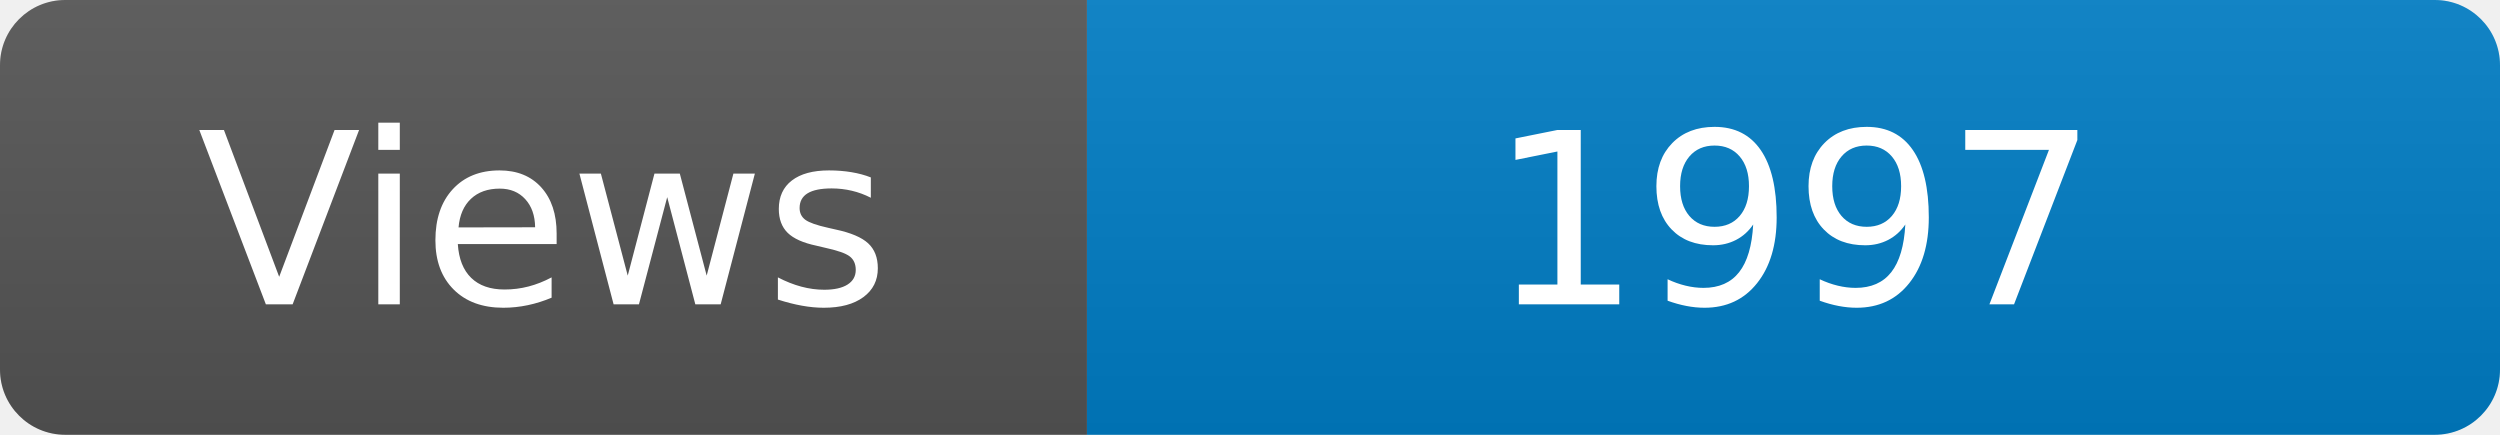
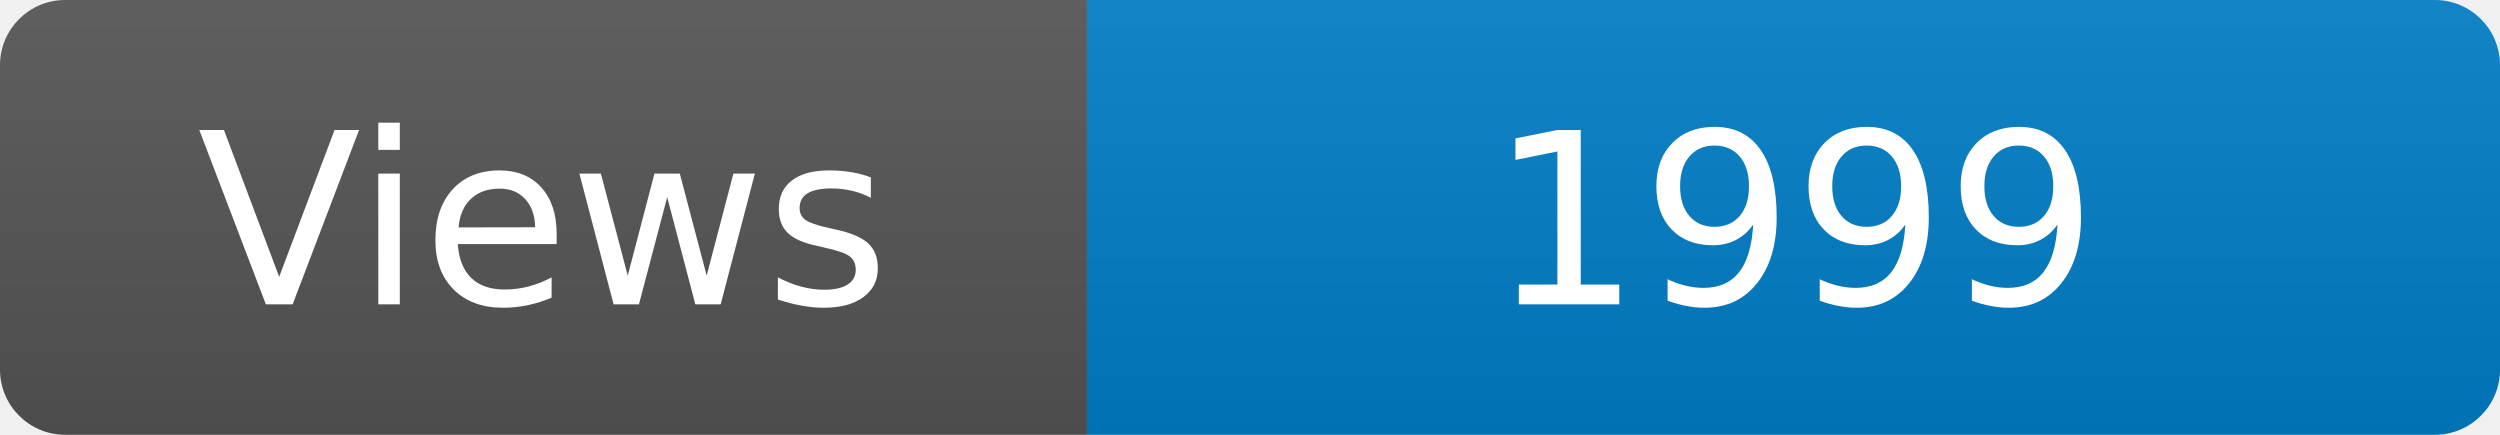
<svg xmlns="http://www.w3.org/2000/svg" width="115" height="20" role="img" aria-label="Maintained?: yes">
  <linearGradient id="s" x2="0" y2="100%">
    <stop offset="0" stop-color="#bbb" stop-opacity=".1" />
    <stop offset="1" stop-opacity=".1" />
  </linearGradient>
  <clipPath id="r">
    <rect width="115" height="20" rx="3" fill="#fff" />
  </clipPath>
  <g clip-path="url(#r)">
    <rect width="50" height="20" fill="#555" />
    <rect x="50" width="160" height="20" fill="#007ec6" />
    <rect width="115" height="20" fill="url(#s)" />
  </g>
  <g fill="#fff" text-anchor="middle" font-family="Verdana,Geneva,DejaVu Sans,sans-serif" font-size="110">
    <text x="250" y="140" transform="scale(.1)" fill="#fff">Views</text>
-     <text x="825" y="140" transform="scale(.1)" fill="#fff">1997</text>
+     <text x="825" y="140" transform="scale(.1)" fill="#fff">1999</text>
  </g>
</svg>
